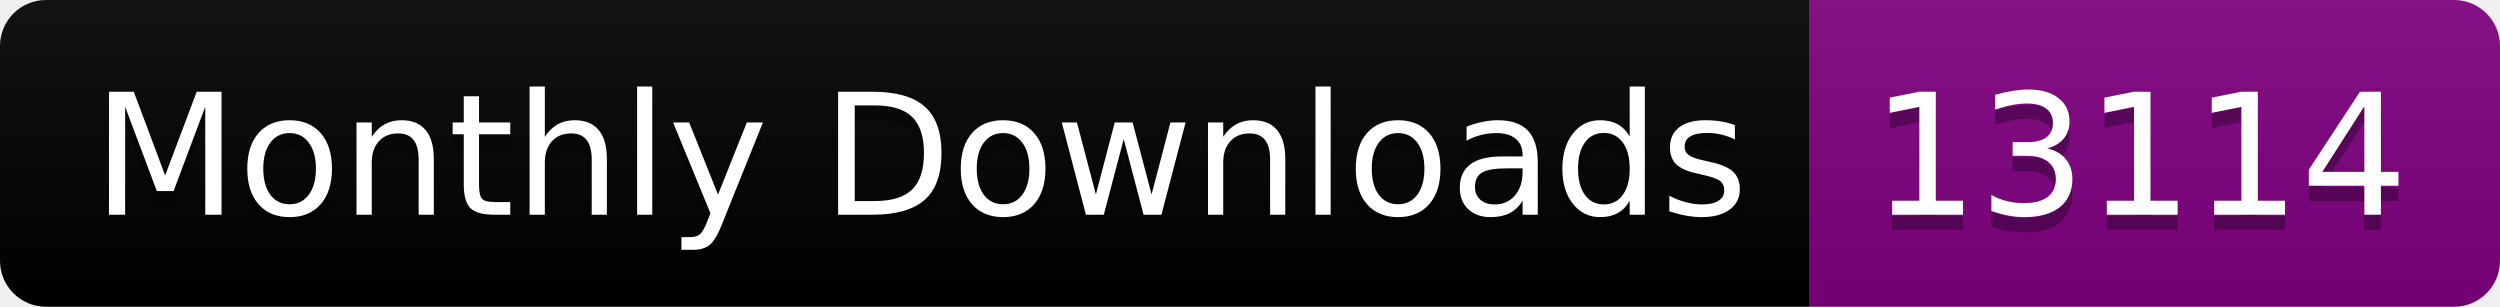
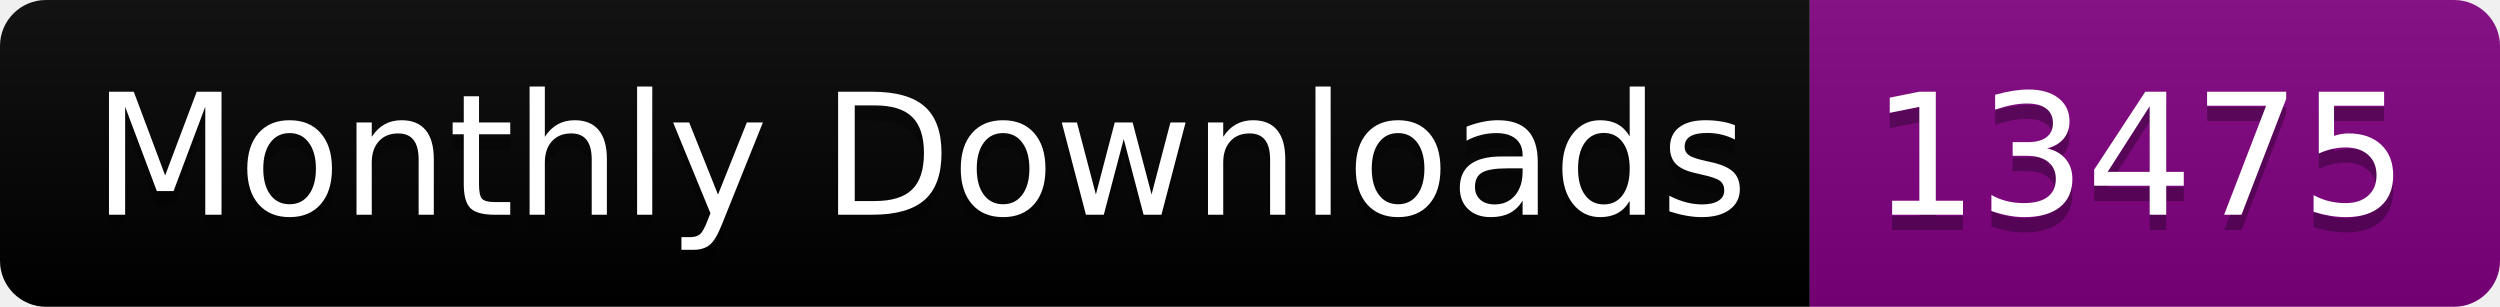
<svg xmlns="http://www.w3.org/2000/svg" width="163.0" height="20">
  <linearGradient id="smooth" x2="0" y2="100%">
    <stop offset="0" stop-color="#bbb" stop-opacity=".1" />
    <stop offset="1" stop-opacity=".1" />
  </linearGradient>
  <clipPath id="round">
    <rect width="163.0" height="20" rx="3" fill="#fff" />
  </clipPath>
  <g clip-path="url(#round)">
    <rect width="118.0" height="20" fill="black" />
    <rect x="118.0" width="45.0" height="20" fill="purple" />
    <rect width="163.0" height="20" fill="url(#smooth)" />
  </g>
  <g fill="#fff" text-anchor="middle" font-family="DejaVu Sans,Verdana,Geneva,sans-serif" font-size="110">
    <text x="600.0" y="150" fill="#010101" fill-opacity=".3" transform="scale(0.1)" textLength="1080.0" lengthAdjust="spacing">Monthly Downloads</text>
    <text x="600.0" y="140" transform="scale(0.1)" textLength="1080.0" lengthAdjust="spacing">Monthly Downloads</text>
-     <text x="1395.0" y="150" fill="#010101" fill-opacity=".3" transform="scale(0.1)" textLength="350.0" lengthAdjust="spacing">13114</text>
-     <text x="1395.0" y="140" transform="scale(0.1)" textLength="350.0" lengthAdjust="spacing">13114</text>
+     <text x="1395.0" y="150" fill="#010101" fill-opacity=".3" transform="scale(0.1)" textLength="350.0" lengthAdjust="spacing">13475</text>
+     <text x="1395.0" y="140" transform="scale(0.1)" textLength="350.0" lengthAdjust="spacing">13475</text>
  </g>
</svg>
